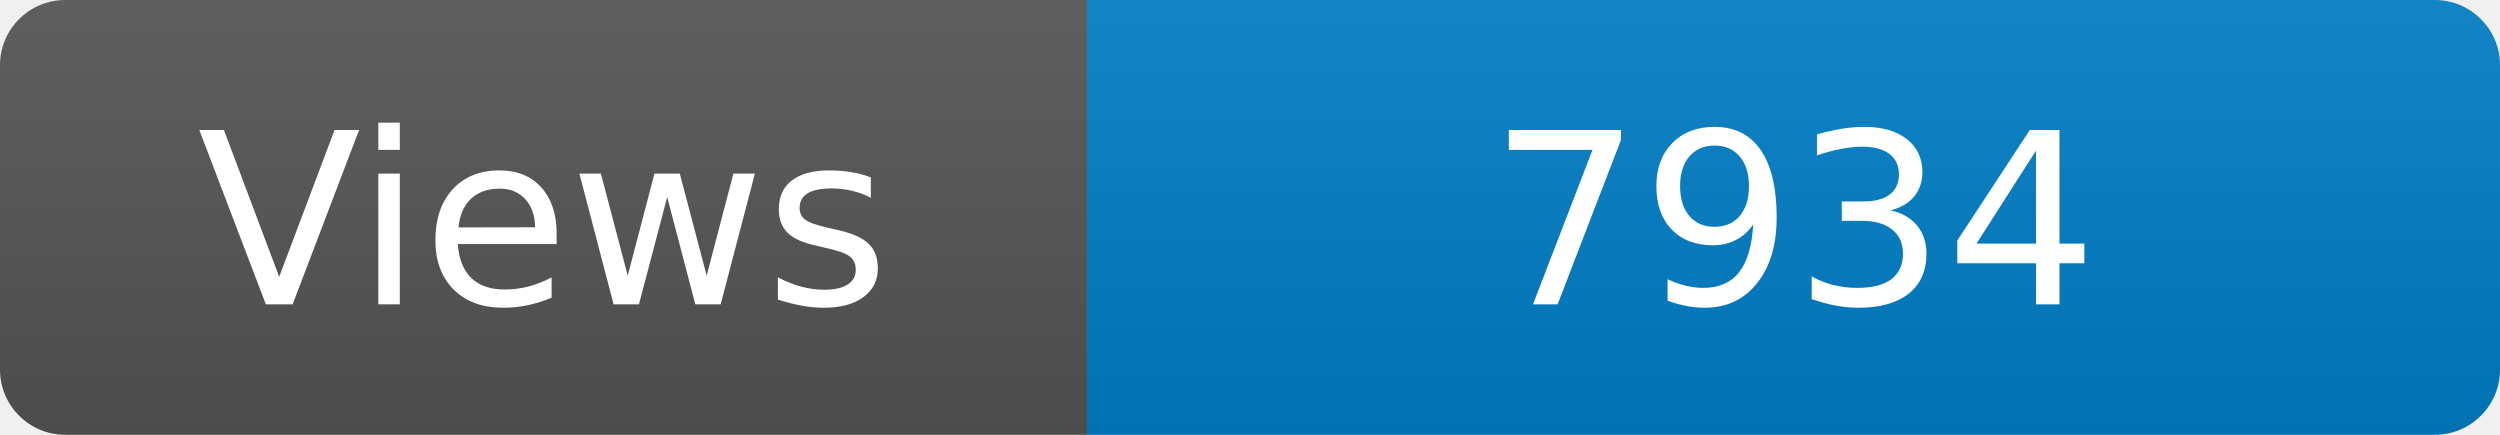
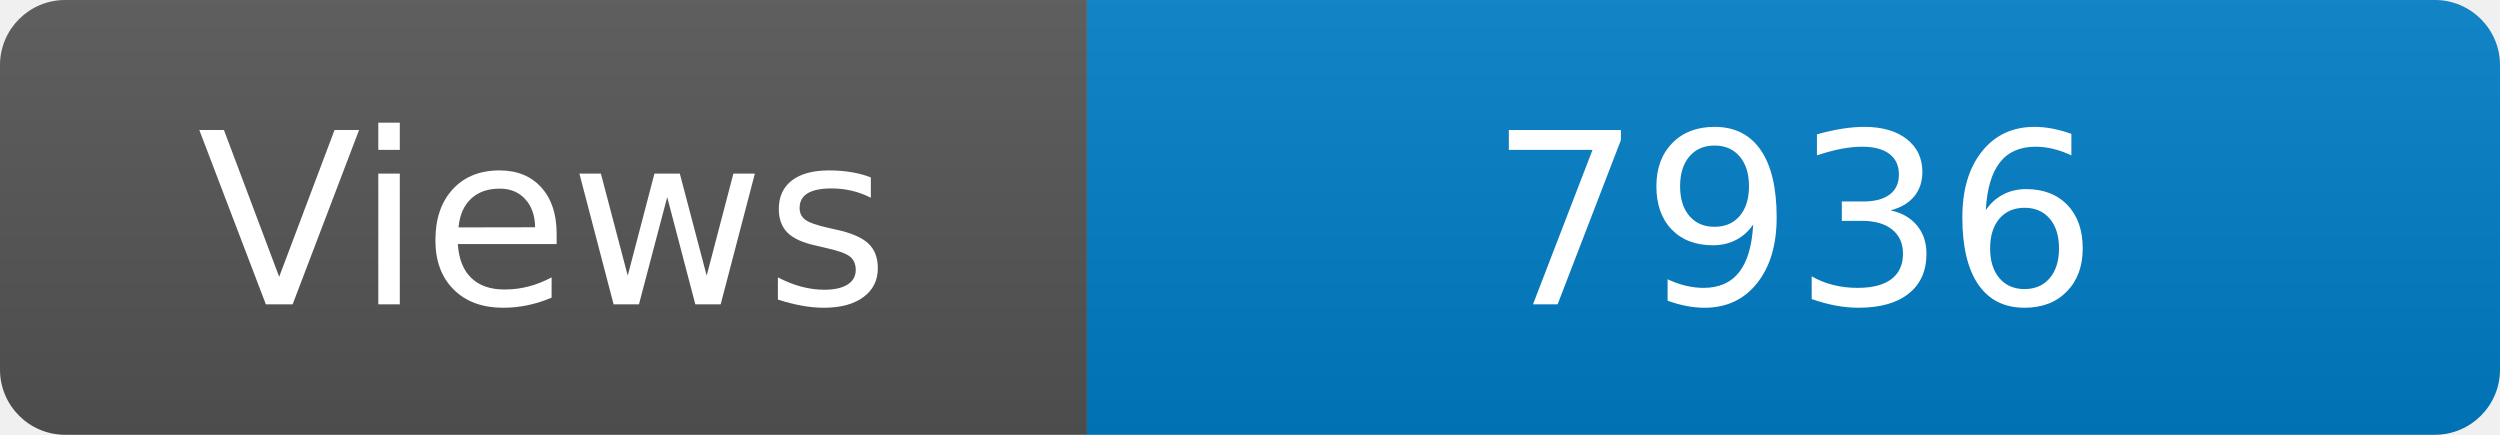
<svg xmlns="http://www.w3.org/2000/svg" width="115" height="20" role="img" aria-label="Maintained?: yes">
  <linearGradient id="s" x2="0" y2="100%">
    <stop offset="0" stop-color="#bbb" stop-opacity=".1" />
    <stop offset="1" stop-opacity=".1" />
  </linearGradient>
  <clipPath id="r">
    <rect width="115" height="20" rx="3" fill="#fff" />
  </clipPath>
  <g clip-path="url(#r)">
    <rect width="50" height="20" fill="#555" />
    <rect x="50" width="160" height="20" fill="#007ec6" />
    <rect width="115" height="20" fill="url(#s)" />
  </g>
  <g fill="#fff" text-anchor="middle" font-family="Verdana,Geneva,DejaVu Sans,sans-serif" font-size="110">
    <text x="250" y="140" transform="scale(.1)" fill="#fff">Views</text>
-     <text x="825" y="140" transform="scale(.1)" fill="#fff">7934</text>
+     <text x="825" y="140" transform="scale(.1)" fill="#fff">7936</text>
  </g>
</svg>
